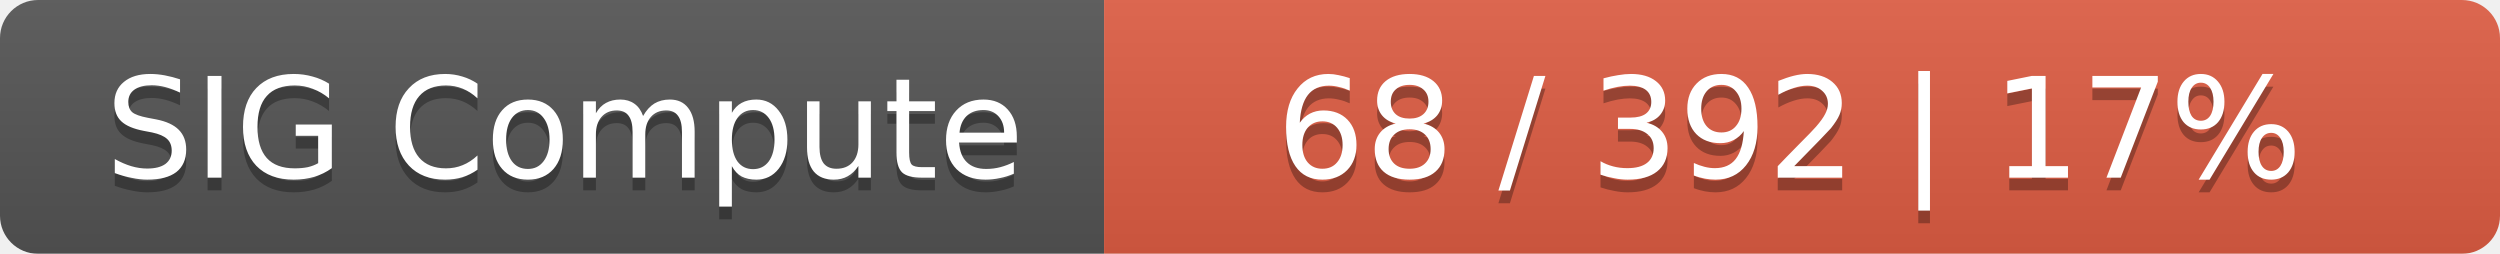
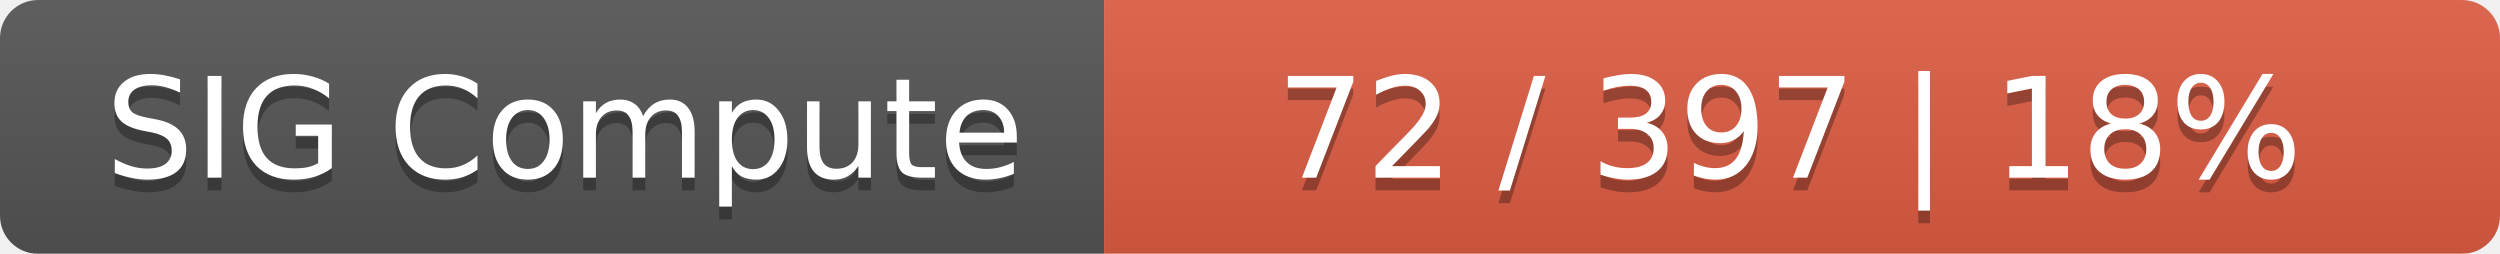
<svg xmlns="http://www.w3.org/2000/svg" width="197" height="20">
  <linearGradient id="smooth" x2="0" y2="100%">
    <stop offset="0" stop-color="#bbb" stop-opacity=".1" />
    <stop offset="1" stop-opacity=".1" />
  </linearGradient>
  <mask id="round">
    <rect width="197" height="20" rx="3" fill="#fff" />
  </mask>
  <g mask="url(#round)">
    <rect width="87" height="20" fill="#555" />
    <rect x="87" width="110" height="20" fill="#e05d44" />
    <rect width="197" height="20" fill="url(#smooth)" />
  </g>
  <g fill="#fff" text-anchor="middle" font-family="DejaVu Sans,Verdana,Geneva,sans-serif" font-size="11">
    <text x="44.5" y="15" fill="#010101" fill-opacity=".3">SIG Compute</text>
    <text x="44.5" y="14">SIG Compute</text>
-     <text x="141" y="15" fill="#010101" fill-opacity=".3">68 / 392    |    17%</text>
-     <text x="141" y="14">68 / 392    |    17%</text>
+     <text x="141" y="15" fill="#010101" fill-opacity=".3">72 / 397    |    18%</text>
+     <text x="141" y="14">72 / 397    |    18%</text>
  </g>
</svg>
